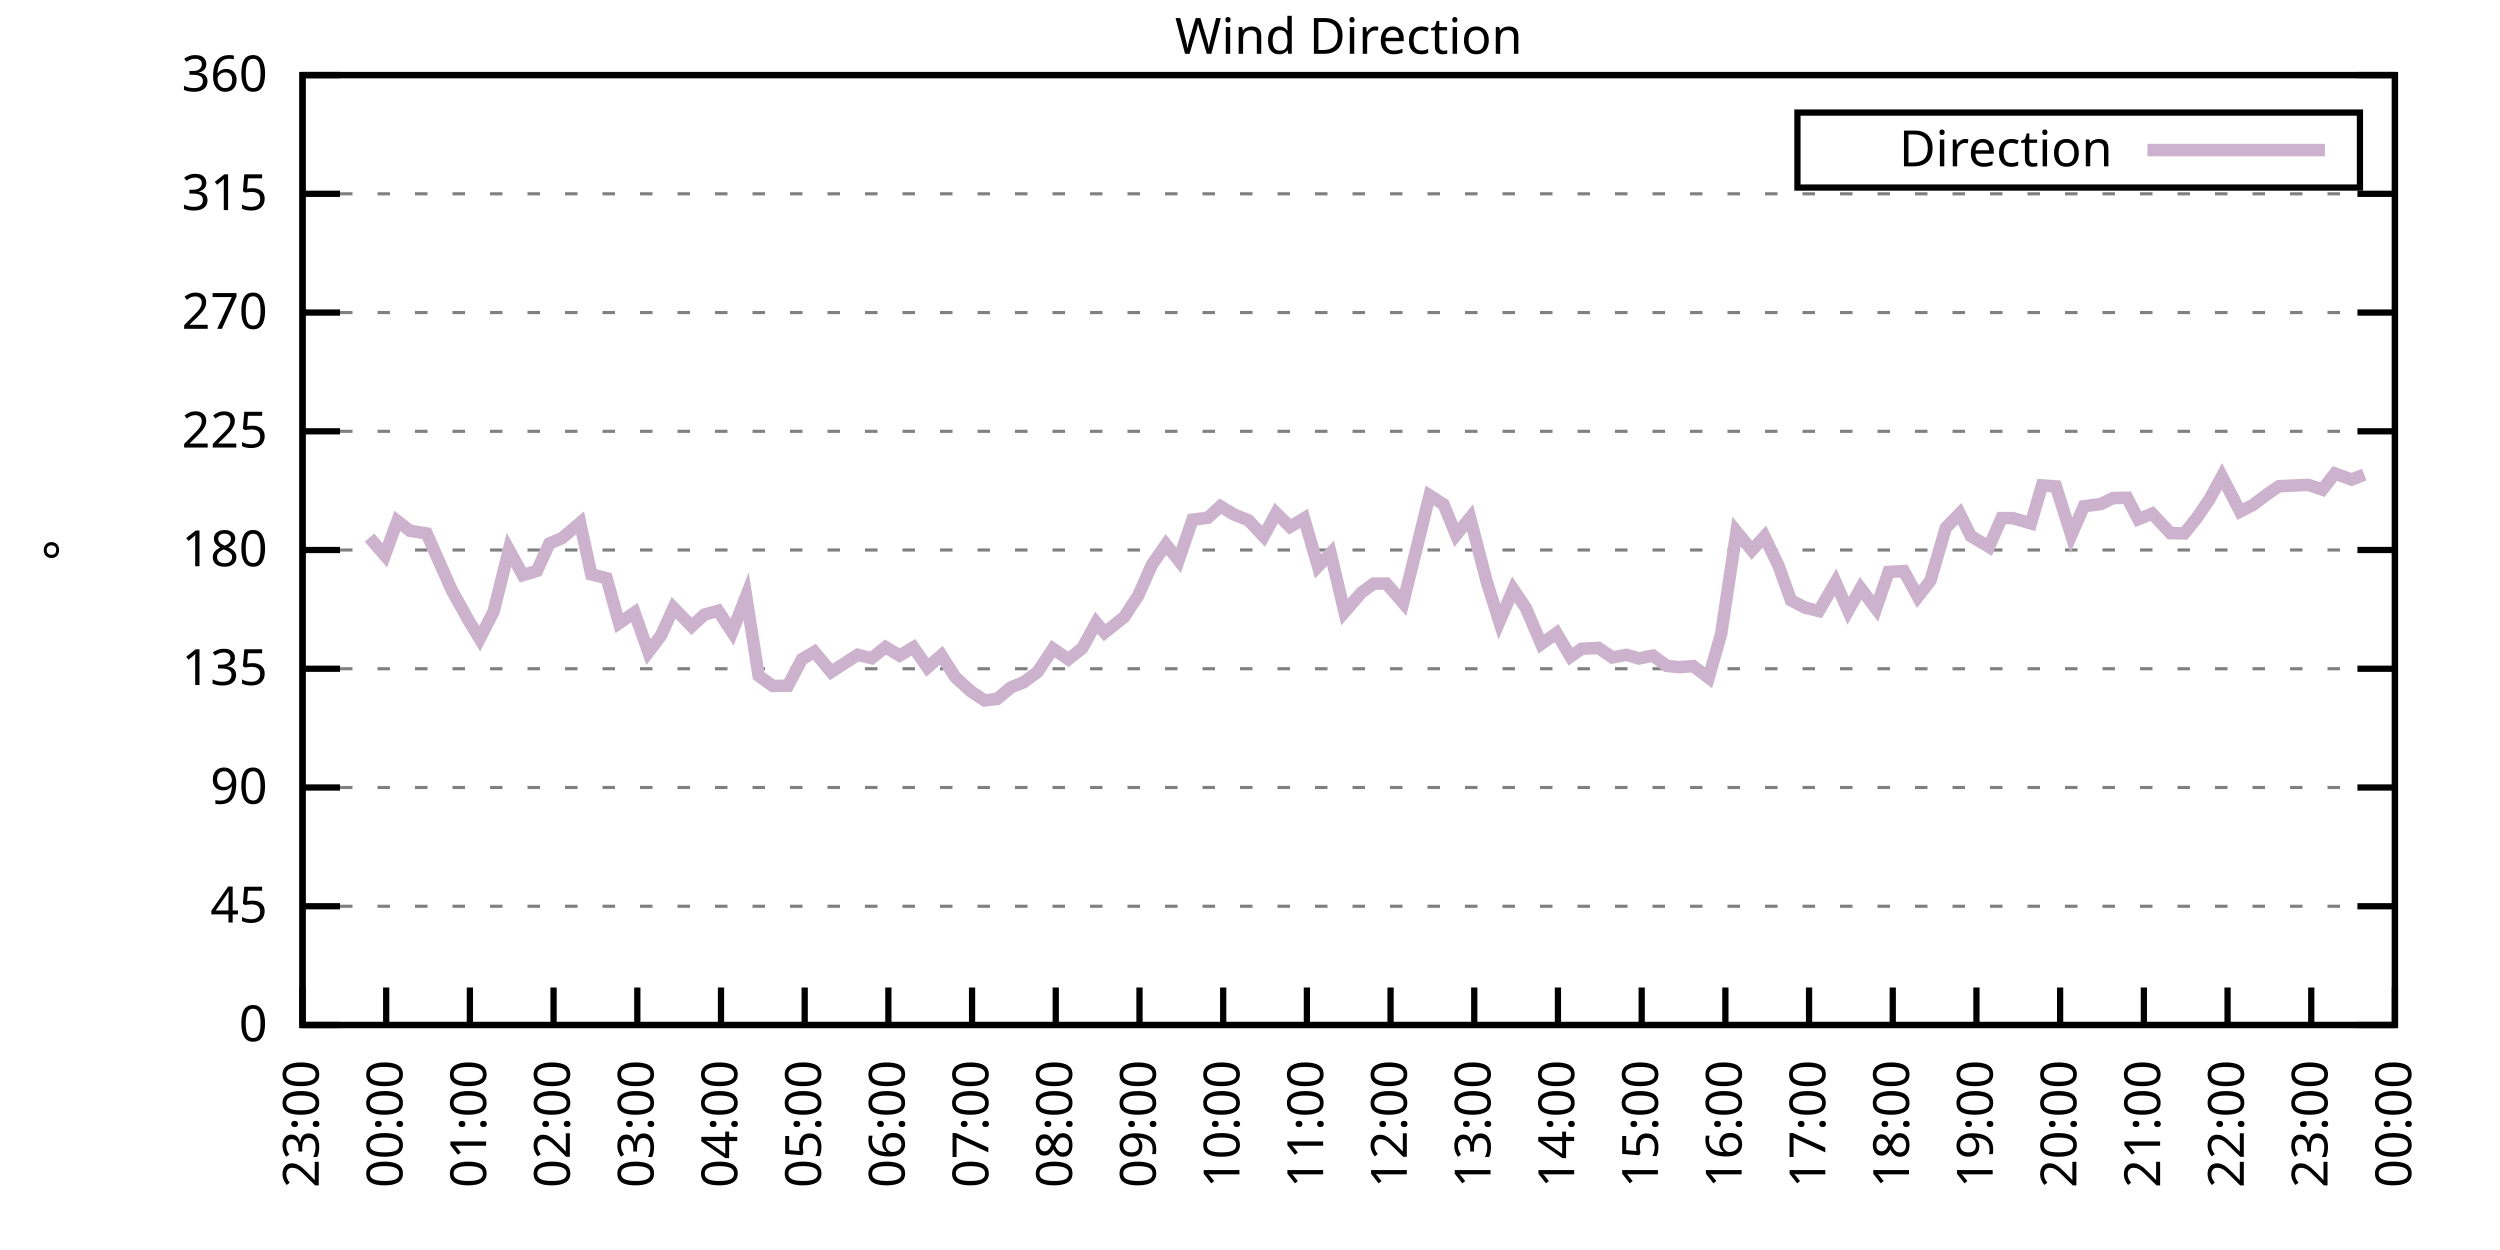
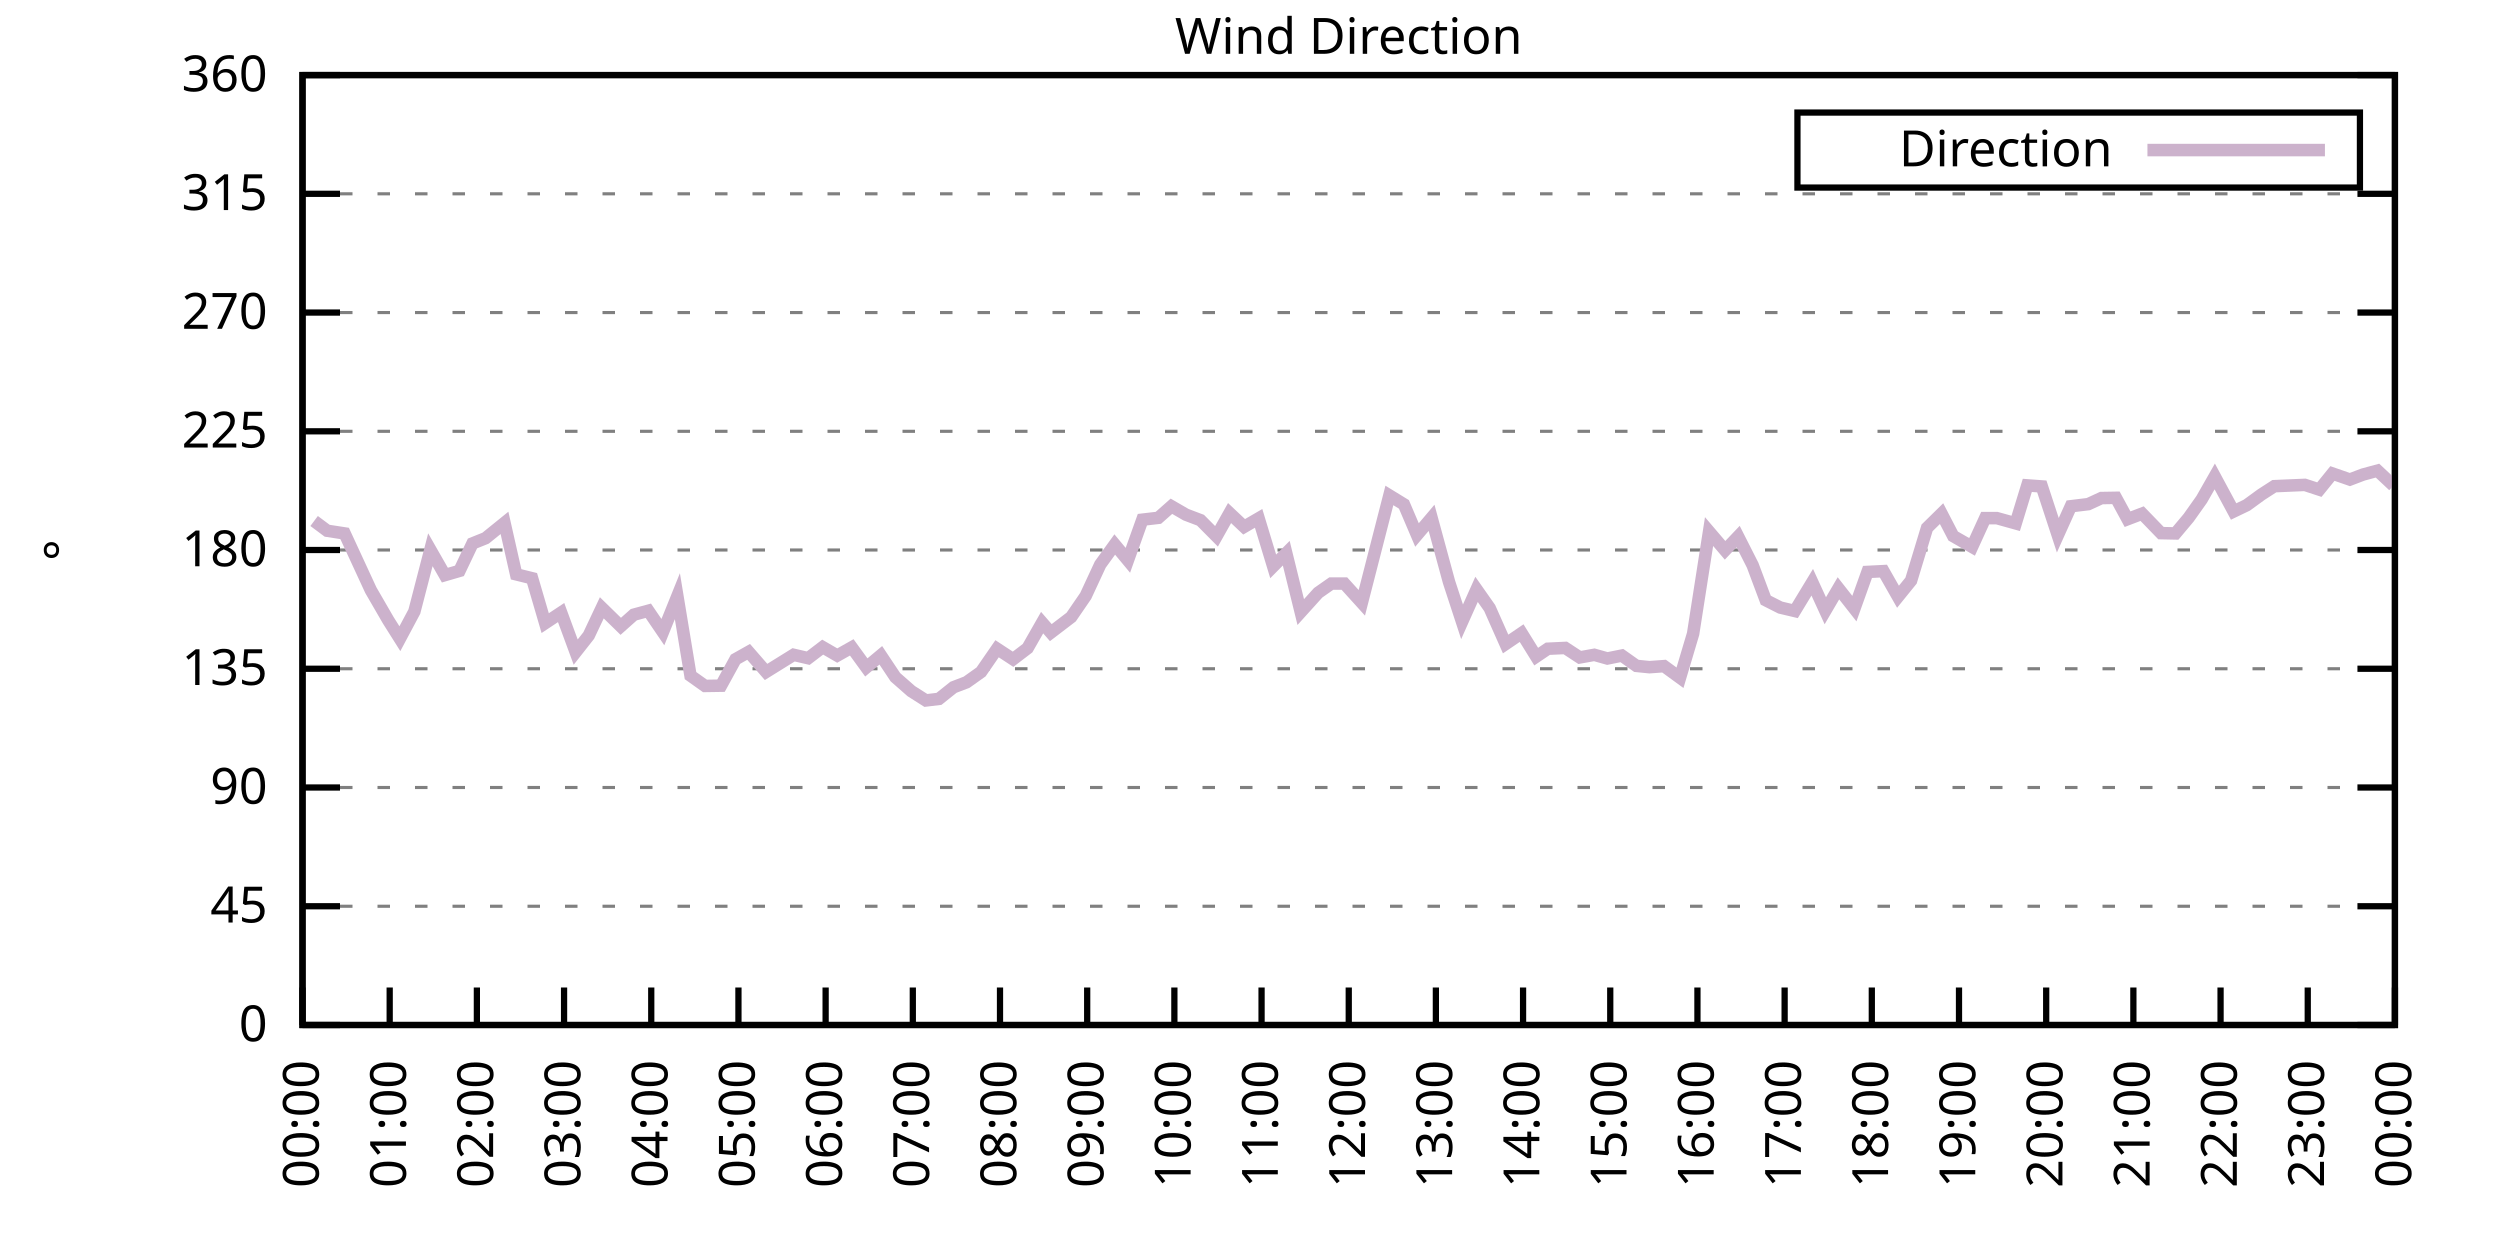
<svg xmlns="http://www.w3.org/2000/svg" xmlns:xlink="http://www.w3.org/1999/xlink" width="400" height="200" viewBox="0 0 400 200">
  <g id="gnuplot_canvas">
    <rect x="0" y="0" width="400" height="200" fill="none" />
    <defs>
      <circle id="gpDot" r="0.5" stroke-width="0.5" stroke="currentColor" />
      <path id="gpPt0" stroke-width="0.333" stroke="currentColor" d="M-1,0 h2 M0,-1 v2" />
      <path id="gpPt1" stroke-width="0.333" stroke="currentColor" d="M-1,-1 L1,1 M1,-1 L-1,1" />
      <path id="gpPt2" stroke-width="0.333" stroke="currentColor" d="M-1,0 L1,0 M0,-1 L0,1 M-1,-1 L1,1 M-1,1 L1,-1" />
      <rect id="gpPt3" stroke-width="0.333" stroke="currentColor" x="-1" y="-1" width="2" height="2" />
      <rect id="gpPt4" stroke-width="0.333" stroke="currentColor" fill="currentColor" x="-1" y="-1" width="2" height="2" />
      <circle id="gpPt5" stroke-width="0.333" stroke="currentColor" cx="0" cy="0" r="1" />
      <use xlink:href="#gpPt5" id="gpPt6" fill="currentColor" stroke="none" />
      <path id="gpPt7" stroke-width="0.333" stroke="currentColor" d="M0,-1.33 L-1.33,0.67 L1.33,0.67 z" />
      <use xlink:href="#gpPt7" id="gpPt8" fill="currentColor" stroke="none" />
      <use xlink:href="#gpPt7" id="gpPt9" stroke="currentColor" transform="rotate(180)" />
      <use xlink:href="#gpPt9" id="gpPt10" fill="currentColor" stroke="none" />
      <use xlink:href="#gpPt3" id="gpPt11" stroke="currentColor" transform="rotate(45)" />
      <use xlink:href="#gpPt11" id="gpPt12" fill="currentColor" stroke="none" />
      <path id="gpPt13" stroke-width="0.333" stroke="currentColor" d="M0,1.330 L1.265,0.411 L0.782,-1.067 L-0.782,-1.076 L-1.265,0.411 z" />
      <use xlink:href="#gpPt13" id="gpPt14" fill="currentColor" stroke="none" />
      <filter id="textbox" filterUnits="objectBoundingBox" x="0" y="0" height="1" width="1">
        <feFlood flood-color="white" flood-opacity="1" result="bgnd" />
        <feComposite in="SourceGraphic" in2="bgnd" operator="atop" />
      </filter>
      <filter id="greybox" filterUnits="objectBoundingBox" x="0" y="0" height="1" width="1">
        <feFlood flood-color="lightgrey" flood-opacity="1" result="grey" />
        <feComposite in="SourceGraphic" in2="grey" operator="atop" />
      </filter>
    </defs>
    <g fill="none" color="white" stroke="currentColor" stroke-width="1.00" stroke-linecap="butt" stroke-linejoin="miter">
</g>
    <g fill="none" color="black" stroke="currentColor" stroke-width="1.00" stroke-linecap="butt" stroke-linejoin="miter">
      <g stroke="none" shape-rendering="crispEdges">
        <polygon fill="rgb(255, 255, 255)" points="48.40,164.00 383.18,164.00 383.18,12.02 48.40,12.02 " />
      </g>
    </g>
    <g fill="none" color="black" stroke="currentColor" stroke-width="1.00" stroke-linecap="butt" stroke-linejoin="miter">
</g>
    <g fill="none" color="black" stroke="black" stroke-width="0.50" stroke-linecap="butt" stroke-linejoin="miter">
</g>
    <g fill="none" color="gray" stroke="currentColor" stroke-width="0.50" stroke-linecap="butt" stroke-linejoin="miter">
      <path stroke="gray" stroke-dasharray="2,4" class="gridline" d="M48.40,164.00 L383.19,164.00  " />
    </g>
    <g fill="none" color="gray" stroke="gray" stroke-width="1.00" stroke-linecap="butt" stroke-linejoin="miter">
</g>
    <g fill="none" color="black" stroke="currentColor" stroke-width="1.00" stroke-linecap="butt" stroke-linejoin="miter">
      <path stroke="black" d="M48.40,164.00 L54.40,164.00 M383.19,164.00 L377.19,164.00  " />
      <g transform="translate(42.80,166.60)" stroke="none" fill="black" font-family="Sans" font-size="8.00" text-anchor="end">
        <text>
          <tspan font-family="Sans"> 0</tspan>
        </text>
      </g>
    </g>
    <g fill="none" color="black" stroke="currentColor" stroke-width="1.00" stroke-linecap="butt" stroke-linejoin="miter">
</g>
    <g fill="none" color="black" stroke="black" stroke-width="0.50" stroke-linecap="butt" stroke-linejoin="miter">
</g>
    <g fill="none" color="gray" stroke="currentColor" stroke-width="0.50" stroke-linecap="butt" stroke-linejoin="miter">
      <path stroke="gray" stroke-dasharray="2,4" class="gridline" d="M48.40,145.00 L383.19,145.00  " />
    </g>
    <g fill="none" color="gray" stroke="gray" stroke-width="1.00" stroke-linecap="butt" stroke-linejoin="miter">
</g>
    <g fill="none" color="black" stroke="currentColor" stroke-width="1.00" stroke-linecap="butt" stroke-linejoin="miter">
      <path stroke="black" d="M48.40,145.00 L54.40,145.00 M383.19,145.00 L377.19,145.00  " />
      <g transform="translate(42.80,147.60)" stroke="none" fill="black" font-family="Sans" font-size="8.00" text-anchor="end">
        <text>
          <tspan font-family="Sans"> 45</tspan>
        </text>
      </g>
    </g>
    <g fill="none" color="black" stroke="currentColor" stroke-width="1.00" stroke-linecap="butt" stroke-linejoin="miter">
</g>
    <g fill="none" color="black" stroke="black" stroke-width="0.50" stroke-linecap="butt" stroke-linejoin="miter">
</g>
    <g fill="none" color="gray" stroke="currentColor" stroke-width="0.50" stroke-linecap="butt" stroke-linejoin="miter">
      <path stroke="gray" stroke-dasharray="2,4" class="gridline" d="M48.40,126.00 L383.19,126.00  " />
    </g>
    <g fill="none" color="gray" stroke="gray" stroke-width="1.00" stroke-linecap="butt" stroke-linejoin="miter">
</g>
    <g fill="none" color="black" stroke="currentColor" stroke-width="1.00" stroke-linecap="butt" stroke-linejoin="miter">
      <path stroke="black" d="M48.40,126.00 L54.40,126.00 M383.19,126.00 L377.19,126.00  " />
      <g transform="translate(42.80,128.60)" stroke="none" fill="black" font-family="Sans" font-size="8.00" text-anchor="end">
        <text>
          <tspan font-family="Sans"> 90</tspan>
        </text>
      </g>
    </g>
    <g fill="none" color="black" stroke="currentColor" stroke-width="1.00" stroke-linecap="butt" stroke-linejoin="miter">
</g>
    <g fill="none" color="black" stroke="black" stroke-width="0.50" stroke-linecap="butt" stroke-linejoin="miter">
</g>
    <g fill="none" color="gray" stroke="currentColor" stroke-width="0.50" stroke-linecap="butt" stroke-linejoin="miter">
      <path stroke="gray" stroke-dasharray="2,4" class="gridline" d="M48.40,107.00 L383.19,107.00  " />
    </g>
    <g fill="none" color="gray" stroke="gray" stroke-width="1.00" stroke-linecap="butt" stroke-linejoin="miter">
</g>
    <g fill="none" color="black" stroke="currentColor" stroke-width="1.00" stroke-linecap="butt" stroke-linejoin="miter">
      <path stroke="black" d="M48.40,107.00 L54.40,107.00 M383.19,107.00 L377.19,107.00  " />
      <g transform="translate(42.80,109.60)" stroke="none" fill="black" font-family="Sans" font-size="8.00" text-anchor="end">
        <text>
          <tspan font-family="Sans"> 135</tspan>
        </text>
      </g>
    </g>
    <g fill="none" color="black" stroke="currentColor" stroke-width="1.00" stroke-linecap="butt" stroke-linejoin="miter">
</g>
    <g fill="none" color="black" stroke="black" stroke-width="0.50" stroke-linecap="butt" stroke-linejoin="miter">
</g>
    <g fill="none" color="gray" stroke="currentColor" stroke-width="0.50" stroke-linecap="butt" stroke-linejoin="miter">
      <path stroke="gray" stroke-dasharray="2,4" class="gridline" d="M48.40,88.00 L383.19,88.00  " />
    </g>
    <g fill="none" color="gray" stroke="gray" stroke-width="1.00" stroke-linecap="butt" stroke-linejoin="miter">
</g>
    <g fill="none" color="black" stroke="currentColor" stroke-width="1.00" stroke-linecap="butt" stroke-linejoin="miter">
      <path stroke="black" d="M48.40,88.00 L54.40,88.00 M383.19,88.00 L377.19,88.00  " />
      <g transform="translate(42.80,90.60)" stroke="none" fill="black" font-family="Sans" font-size="8.00" text-anchor="end">
        <text>
          <tspan font-family="Sans"> 180</tspan>
        </text>
      </g>
    </g>
    <g fill="none" color="black" stroke="currentColor" stroke-width="1.00" stroke-linecap="butt" stroke-linejoin="miter">
</g>
    <g fill="none" color="black" stroke="black" stroke-width="0.50" stroke-linecap="butt" stroke-linejoin="miter">
</g>
    <g fill="none" color="gray" stroke="currentColor" stroke-width="0.50" stroke-linecap="butt" stroke-linejoin="miter">
      <path stroke="gray" stroke-dasharray="2,4" class="gridline" d="M48.40,69.01 L383.19,69.01  " />
    </g>
    <g fill="none" color="gray" stroke="gray" stroke-width="1.00" stroke-linecap="butt" stroke-linejoin="miter">
</g>
    <g fill="none" color="black" stroke="currentColor" stroke-width="1.00" stroke-linecap="butt" stroke-linejoin="miter">
      <path stroke="black" d="M48.40,69.01 L54.40,69.01 M383.19,69.01 L377.19,69.01  " />
      <g transform="translate(42.80,71.61)" stroke="none" fill="black" font-family="Sans" font-size="8.00" text-anchor="end">
        <text>
          <tspan font-family="Sans"> 225</tspan>
        </text>
      </g>
    </g>
    <g fill="none" color="black" stroke="currentColor" stroke-width="1.00" stroke-linecap="butt" stroke-linejoin="miter">
</g>
    <g fill="none" color="black" stroke="black" stroke-width="0.50" stroke-linecap="butt" stroke-linejoin="miter">
</g>
    <g fill="none" color="gray" stroke="currentColor" stroke-width="0.50" stroke-linecap="butt" stroke-linejoin="miter">
      <path stroke="gray" stroke-dasharray="2,4" class="gridline" d="M48.40,50.01 L383.19,50.01  " />
    </g>
    <g fill="none" color="gray" stroke="gray" stroke-width="1.00" stroke-linecap="butt" stroke-linejoin="miter">
</g>
    <g fill="none" color="black" stroke="currentColor" stroke-width="1.00" stroke-linecap="butt" stroke-linejoin="miter">
      <path stroke="black" d="M48.40,50.01 L54.40,50.01 M383.19,50.01 L377.19,50.01  " />
      <g transform="translate(42.80,52.61)" stroke="none" fill="black" font-family="Sans" font-size="8.00" text-anchor="end">
        <text>
          <tspan font-family="Sans"> 270</tspan>
        </text>
      </g>
    </g>
    <g fill="none" color="black" stroke="currentColor" stroke-width="1.00" stroke-linecap="butt" stroke-linejoin="miter">
</g>
    <g fill="none" color="black" stroke="black" stroke-width="0.50" stroke-linecap="butt" stroke-linejoin="miter">
</g>
    <g fill="none" color="gray" stroke="currentColor" stroke-width="0.50" stroke-linecap="butt" stroke-linejoin="miter">
      <path stroke="gray" stroke-dasharray="2,4" class="gridline" d="M48.40,31.01 L383.19,31.01  " />
    </g>
    <g fill="none" color="gray" stroke="gray" stroke-width="1.00" stroke-linecap="butt" stroke-linejoin="miter">
</g>
    <g fill="none" color="black" stroke="currentColor" stroke-width="1.00" stroke-linecap="butt" stroke-linejoin="miter">
      <path stroke="black" d="M48.40,31.01 L54.40,31.01 M383.19,31.01 L377.19,31.01  " />
      <g transform="translate(42.80,33.61)" stroke="none" fill="black" font-family="Sans" font-size="8.00" text-anchor="end">
        <text>
          <tspan font-family="Sans"> 315</tspan>
        </text>
      </g>
    </g>
    <g fill="none" color="black" stroke="currentColor" stroke-width="1.00" stroke-linecap="butt" stroke-linejoin="miter">
</g>
    <g fill="none" color="black" stroke="black" stroke-width="0.50" stroke-linecap="butt" stroke-linejoin="miter">
</g>
    <g fill="none" color="gray" stroke="currentColor" stroke-width="0.50" stroke-linecap="butt" stroke-linejoin="miter">
      <path stroke="gray" stroke-dasharray="2,4" class="gridline" d="M48.40,12.01 L383.19,12.01  " />
    </g>
    <g fill="none" color="gray" stroke="gray" stroke-width="1.00" stroke-linecap="butt" stroke-linejoin="miter">
</g>
    <g fill="none" color="black" stroke="currentColor" stroke-width="1.00" stroke-linecap="butt" stroke-linejoin="miter">
      <path stroke="black" d="M48.40,12.01 L54.40,12.01 M383.19,12.01 L377.19,12.01  " />
      <g transform="translate(42.80,14.61)" stroke="none" fill="black" font-family="Sans" font-size="8.00" text-anchor="end">
        <text>
          <tspan font-family="Sans"> 360</tspan>
        </text>
      </g>
    </g>
    <g fill="none" color="black" stroke="currentColor" stroke-width="1.00" stroke-linecap="butt" stroke-linejoin="miter">
      <path stroke="black" d="M48.40,164.00 L48.40,158.00  " />
      <g transform="translate(51.00,169.60) rotate(270.00)" stroke="none" fill="black" font-family="Sans" font-size="8.00" text-anchor="end">
        <text>
-           <tspan font-family="Sans">23:00</tspan>
-         </text>
-       </g>
-     </g>
-     <g fill="none" color="black" stroke="currentColor" stroke-width="1.00" stroke-linecap="butt" stroke-linejoin="miter">
-       <path stroke="black" d="M61.79,164.00 L61.79,158.00  " />
-       <g transform="translate(64.39,169.60) rotate(270.00)" stroke="none" fill="black" font-family="Sans" font-size="8.00" text-anchor="end">
-         <text>
          <tspan font-family="Sans">00:00</tspan>
        </text>
      </g>
    </g>
    <g fill="none" color="black" stroke="currentColor" stroke-width="1.00" stroke-linecap="butt" stroke-linejoin="miter">
-       <path stroke="black" d="M75.18,164.00 L75.18,158.00  " />
-       <g transform="translate(77.78,169.60) rotate(270.00)" stroke="none" fill="black" font-family="Sans" font-size="8.00" text-anchor="end">
+       <path stroke="black" d="M62.35,164.00 L62.35,158.00  " />
+       <g transform="translate(64.95,169.60) rotate(270.00)" stroke="none" fill="black" font-family="Sans" font-size="8.00" text-anchor="end">
        <text>
          <tspan font-family="Sans">01:00</tspan>
        </text>
      </g>
    </g>
    <g fill="none" color="black" stroke="currentColor" stroke-width="1.00" stroke-linecap="butt" stroke-linejoin="miter">
-       <path stroke="black" d="M88.57,164.00 L88.57,158.00  " />
-       <g transform="translate(91.17,169.60) rotate(270.00)" stroke="none" fill="black" font-family="Sans" font-size="8.00" text-anchor="end">
+       <path stroke="black" d="M76.30,164.00 L76.30,158.00  " />
+       <g transform="translate(78.90,169.60) rotate(270.00)" stroke="none" fill="black" font-family="Sans" font-size="8.00" text-anchor="end">
        <text>
          <tspan font-family="Sans">02:00</tspan>
        </text>
      </g>
    </g>
    <g fill="none" color="black" stroke="currentColor" stroke-width="1.00" stroke-linecap="butt" stroke-linejoin="miter">
-       <path stroke="black" d="M101.97,164.00 L101.97,158.00  " />
-       <g transform="translate(104.57,169.60) rotate(270.00)" stroke="none" fill="black" font-family="Sans" font-size="8.00" text-anchor="end">
+       <path stroke="black" d="M90.25,164.00 L90.25,158.00  " />
+       <g transform="translate(92.85,169.60) rotate(270.00)" stroke="none" fill="black" font-family="Sans" font-size="8.00" text-anchor="end">
        <text>
          <tspan font-family="Sans">03:00</tspan>
        </text>
      </g>
    </g>
    <g fill="none" color="black" stroke="currentColor" stroke-width="1.00" stroke-linecap="butt" stroke-linejoin="miter">
-       <path stroke="black" d="M115.36,164.00 L115.36,158.00  " />
-       <g transform="translate(117.96,169.60) rotate(270.00)" stroke="none" fill="black" font-family="Sans" font-size="8.00" text-anchor="end">
+       <path stroke="black" d="M104.20,164.00 L104.20,158.00  " />
+       <g transform="translate(106.80,169.60) rotate(270.00)" stroke="none" fill="black" font-family="Sans" font-size="8.00" text-anchor="end">
        <text>
          <tspan font-family="Sans">04:00</tspan>
        </text>
      </g>
    </g>
    <g fill="none" color="black" stroke="currentColor" stroke-width="1.00" stroke-linecap="butt" stroke-linejoin="miter">
-       <path stroke="black" d="M128.75,164.00 L128.75,158.00  " />
-       <g transform="translate(131.35,169.60) rotate(270.00)" stroke="none" fill="black" font-family="Sans" font-size="8.00" text-anchor="end">
+       <path stroke="black" d="M118.15,164.00 L118.15,158.00  " />
+       <g transform="translate(120.75,169.60) rotate(270.00)" stroke="none" fill="black" font-family="Sans" font-size="8.00" text-anchor="end">
        <text>
          <tspan font-family="Sans">05:00</tspan>
        </text>
      </g>
    </g>
    <g fill="none" color="black" stroke="currentColor" stroke-width="1.00" stroke-linecap="butt" stroke-linejoin="miter">
-       <path stroke="black" d="M142.14,164.00 L142.14,158.00  " />
-       <g transform="translate(144.74,169.60) rotate(270.00)" stroke="none" fill="black" font-family="Sans" font-size="8.00" text-anchor="end">
+       <path stroke="black" d="M132.10,164.00 L132.10,158.00  " />
+       <g transform="translate(134.70,169.60) rotate(270.00)" stroke="none" fill="black" font-family="Sans" font-size="8.00" text-anchor="end">
        <text>
          <tspan font-family="Sans">06:00</tspan>
        </text>
      </g>
    </g>
    <g fill="none" color="black" stroke="currentColor" stroke-width="1.00" stroke-linecap="butt" stroke-linejoin="miter">
-       <path stroke="black" d="M155.53,164.00 L155.53,158.00  " />
-       <g transform="translate(158.13,169.60) rotate(270.00)" stroke="none" fill="black" font-family="Sans" font-size="8.00" text-anchor="end">
+       <path stroke="black" d="M146.05,164.00 L146.05,158.00  " />
+       <g transform="translate(148.65,169.60) rotate(270.00)" stroke="none" fill="black" font-family="Sans" font-size="8.00" text-anchor="end">
        <text>
          <tspan font-family="Sans">07:00</tspan>
        </text>
      </g>
    </g>
    <g fill="none" color="black" stroke="currentColor" stroke-width="1.00" stroke-linecap="butt" stroke-linejoin="miter">
-       <path stroke="black" d="M168.92,164.00 L168.92,158.00  " />
-       <g transform="translate(171.52,169.60) rotate(270.00)" stroke="none" fill="black" font-family="Sans" font-size="8.00" text-anchor="end">
+       <path stroke="black" d="M160.00,164.00 L160.00,158.00  " />
+       <g transform="translate(162.60,169.60) rotate(270.00)" stroke="none" fill="black" font-family="Sans" font-size="8.00" text-anchor="end">
        <text>
          <tspan font-family="Sans">08:00</tspan>
        </text>
      </g>
    </g>
    <g fill="none" color="black" stroke="currentColor" stroke-width="1.00" stroke-linecap="butt" stroke-linejoin="miter">
-       <path stroke="black" d="M182.32,164.00 L182.32,158.00  " />
-       <g transform="translate(184.92,169.60) rotate(270.00)" stroke="none" fill="black" font-family="Sans" font-size="8.00" text-anchor="end">
+       <path stroke="black" d="M173.95,164.00 L173.95,158.00  " />
+       <g transform="translate(176.55,169.60) rotate(270.00)" stroke="none" fill="black" font-family="Sans" font-size="8.00" text-anchor="end">
        <text>
          <tspan font-family="Sans">09:00</tspan>
        </text>
      </g>
    </g>
    <g fill="none" color="black" stroke="currentColor" stroke-width="1.00" stroke-linecap="butt" stroke-linejoin="miter">
-       <path stroke="black" d="M195.71,164.00 L195.71,158.00  " />
-       <g transform="translate(198.31,169.60) rotate(270.00)" stroke="none" fill="black" font-family="Sans" font-size="8.00" text-anchor="end">
+       <path stroke="black" d="M187.90,164.00 L187.90,158.00  " />
+       <g transform="translate(190.50,169.60) rotate(270.00)" stroke="none" fill="black" font-family="Sans" font-size="8.00" text-anchor="end">
        <text>
          <tspan font-family="Sans">10:00</tspan>
        </text>
      </g>
    </g>
    <g fill="none" color="black" stroke="currentColor" stroke-width="1.00" stroke-linecap="butt" stroke-linejoin="miter">
-       <path stroke="black" d="M209.10,164.00 L209.10,158.00  " />
-       <g transform="translate(211.70,169.60) rotate(270.00)" stroke="none" fill="black" font-family="Sans" font-size="8.00" text-anchor="end">
+       <path stroke="black" d="M201.85,164.00 L201.85,158.00  " />
+       <g transform="translate(204.45,169.60) rotate(270.00)" stroke="none" fill="black" font-family="Sans" font-size="8.00" text-anchor="end">
        <text>
          <tspan font-family="Sans">11:00</tspan>
        </text>
      </g>
    </g>
    <g fill="none" color="black" stroke="currentColor" stroke-width="1.00" stroke-linecap="butt" stroke-linejoin="miter">
-       <path stroke="black" d="M222.49,164.00 L222.49,158.00  " />
-       <g transform="translate(225.09,169.60) rotate(270.00)" stroke="none" fill="black" font-family="Sans" font-size="8.00" text-anchor="end">
+       <path stroke="black" d="M215.80,164.00 L215.80,158.00  " />
+       <g transform="translate(218.40,169.60) rotate(270.00)" stroke="none" fill="black" font-family="Sans" font-size="8.00" text-anchor="end">
        <text>
          <tspan font-family="Sans">12:00</tspan>
        </text>
      </g>
    </g>
    <g fill="none" color="black" stroke="currentColor" stroke-width="1.00" stroke-linecap="butt" stroke-linejoin="miter">
-       <path stroke="black" d="M235.88,164.00 L235.88,158.00  " />
-       <g transform="translate(238.48,169.60) rotate(270.00)" stroke="none" fill="black" font-family="Sans" font-size="8.00" text-anchor="end">
+       <path stroke="black" d="M229.74,164.00 L229.74,158.00  " />
+       <g transform="translate(232.34,169.60) rotate(270.00)" stroke="none" fill="black" font-family="Sans" font-size="8.00" text-anchor="end">
        <text>
          <tspan font-family="Sans">13:00</tspan>
        </text>
      </g>
    </g>
    <g fill="none" color="black" stroke="currentColor" stroke-width="1.00" stroke-linecap="butt" stroke-linejoin="miter">
-       <path stroke="black" d="M249.27,164.00 L249.27,158.00  " />
-       <g transform="translate(251.87,169.60) rotate(270.00)" stroke="none" fill="black" font-family="Sans" font-size="8.00" text-anchor="end">
+       <path stroke="black" d="M243.69,164.00 L243.69,158.00  " />
+       <g transform="translate(246.29,169.60) rotate(270.00)" stroke="none" fill="black" font-family="Sans" font-size="8.00" text-anchor="end">
        <text>
          <tspan font-family="Sans">14:00</tspan>
        </text>
      </g>
    </g>
    <g fill="none" color="black" stroke="currentColor" stroke-width="1.00" stroke-linecap="butt" stroke-linejoin="miter">
-       <path stroke="black" d="M262.67,164.00 L262.67,158.00  " />
-       <g transform="translate(265.27,169.60) rotate(270.00)" stroke="none" fill="black" font-family="Sans" font-size="8.00" text-anchor="end">
+       <path stroke="black" d="M257.64,164.00 L257.64,158.00  " />
+       <g transform="translate(260.24,169.60) rotate(270.00)" stroke="none" fill="black" font-family="Sans" font-size="8.00" text-anchor="end">
        <text>
          <tspan font-family="Sans">15:00</tspan>
        </text>
      </g>
    </g>
    <g fill="none" color="black" stroke="currentColor" stroke-width="1.00" stroke-linecap="butt" stroke-linejoin="miter">
-       <path stroke="black" d="M276.06,164.00 L276.06,158.00  " />
-       <g transform="translate(278.66,169.60) rotate(270.00)" stroke="none" fill="black" font-family="Sans" font-size="8.00" text-anchor="end">
+       <path stroke="black" d="M271.59,164.00 L271.59,158.00  " />
+       <g transform="translate(274.19,169.60) rotate(270.00)" stroke="none" fill="black" font-family="Sans" font-size="8.00" text-anchor="end">
        <text>
          <tspan font-family="Sans">16:00</tspan>
        </text>
      </g>
    </g>
    <g fill="none" color="black" stroke="currentColor" stroke-width="1.00" stroke-linecap="butt" stroke-linejoin="miter">
-       <path stroke="black" d="M289.45,164.00 L289.45,158.00  " />
-       <g transform="translate(292.05,169.60) rotate(270.00)" stroke="none" fill="black" font-family="Sans" font-size="8.00" text-anchor="end">
+       <path stroke="black" d="M285.54,164.00 L285.54,158.00  " />
+       <g transform="translate(288.14,169.60) rotate(270.00)" stroke="none" fill="black" font-family="Sans" font-size="8.00" text-anchor="end">
        <text>
          <tspan font-family="Sans">17:00</tspan>
        </text>
      </g>
    </g>
    <g fill="none" color="black" stroke="currentColor" stroke-width="1.00" stroke-linecap="butt" stroke-linejoin="miter">
-       <path stroke="black" d="M302.84,164.00 L302.84,158.00  " />
-       <g transform="translate(305.44,169.60) rotate(270.00)" stroke="none" fill="black" font-family="Sans" font-size="8.00" text-anchor="end">
+       <path stroke="black" d="M299.49,164.00 L299.49,158.00  " />
+       <g transform="translate(302.09,169.60) rotate(270.00)" stroke="none" fill="black" font-family="Sans" font-size="8.00" text-anchor="end">
        <text>
          <tspan font-family="Sans">18:00</tspan>
        </text>
      </g>
    </g>
    <g fill="none" color="black" stroke="currentColor" stroke-width="1.00" stroke-linecap="butt" stroke-linejoin="miter">
-       <path stroke="black" d="M316.23,164.00 L316.23,158.00  " />
-       <g transform="translate(318.83,169.60) rotate(270.00)" stroke="none" fill="black" font-family="Sans" font-size="8.00" text-anchor="end">
+       <path stroke="black" d="M313.44,164.00 L313.44,158.00  " />
+       <g transform="translate(316.04,169.60) rotate(270.00)" stroke="none" fill="black" font-family="Sans" font-size="8.00" text-anchor="end">
        <text>
          <tspan font-family="Sans">19:00</tspan>
        </text>
      </g>
    </g>
    <g fill="none" color="black" stroke="currentColor" stroke-width="1.00" stroke-linecap="butt" stroke-linejoin="miter">
-       <path stroke="black" d="M329.62,164.00 L329.62,158.00  " />
-       <g transform="translate(332.22,169.60) rotate(270.00)" stroke="none" fill="black" font-family="Sans" font-size="8.00" text-anchor="end">
+       <path stroke="black" d="M327.39,164.00 L327.39,158.00  " />
+       <g transform="translate(329.99,169.60) rotate(270.00)" stroke="none" fill="black" font-family="Sans" font-size="8.00" text-anchor="end">
        <text>
          <tspan font-family="Sans">20:00</tspan>
        </text>
      </g>
    </g>
    <g fill="none" color="black" stroke="currentColor" stroke-width="1.00" stroke-linecap="butt" stroke-linejoin="miter">
-       <path stroke="black" d="M343.02,164.00 L343.02,158.00  " />
-       <g transform="translate(345.62,169.60) rotate(270.00)" stroke="none" fill="black" font-family="Sans" font-size="8.00" text-anchor="end">
+       <path stroke="black" d="M341.34,164.00 L341.34,158.00  " />
+       <g transform="translate(343.94,169.60) rotate(270.00)" stroke="none" fill="black" font-family="Sans" font-size="8.00" text-anchor="end">
        <text>
          <tspan font-family="Sans">21:00</tspan>
        </text>
      </g>
    </g>
    <g fill="none" color="black" stroke="currentColor" stroke-width="1.00" stroke-linecap="butt" stroke-linejoin="miter">
-       <path stroke="black" d="M356.41,164.00 L356.41,158.00  " />
-       <g transform="translate(359.01,169.60) rotate(270.00)" stroke="none" fill="black" font-family="Sans" font-size="8.00" text-anchor="end">
+       <path stroke="black" d="M355.29,164.00 L355.29,158.00  " />
+       <g transform="translate(357.89,169.60) rotate(270.00)" stroke="none" fill="black" font-family="Sans" font-size="8.00" text-anchor="end">
        <text>
          <tspan font-family="Sans">22:00</tspan>
        </text>
      </g>
    </g>
    <g fill="none" color="black" stroke="currentColor" stroke-width="1.00" stroke-linecap="butt" stroke-linejoin="miter">
-       <path stroke="black" d="M369.80,164.00 L369.80,158.00  " />
-       <g transform="translate(372.40,169.60) rotate(270.00)" stroke="none" fill="black" font-family="Sans" font-size="8.00" text-anchor="end">
+       <path stroke="black" d="M369.24,164.00 L369.24,158.00  " />
+       <g transform="translate(371.84,169.60) rotate(270.00)" stroke="none" fill="black" font-family="Sans" font-size="8.00" text-anchor="end">
        <text>
          <tspan font-family="Sans">23:00</tspan>
        </text>
      </g>
    </g>
    <g fill="none" color="black" stroke="currentColor" stroke-width="1.00" stroke-linecap="butt" stroke-linejoin="miter">
      <path stroke="black" d="M383.19,164.00 L383.19,158.00  " />
      <g transform="translate(385.79,169.60) rotate(270.00)" stroke="none" fill="black" font-family="Sans" font-size="8.00" text-anchor="end">
        <text>
          <tspan font-family="Sans">00:00</tspan>
        </text>
      </g>
    </g>
    <g fill="none" color="black" stroke="currentColor" stroke-width="1.00" stroke-linecap="butt" stroke-linejoin="miter">
</g>
    <g fill="none" color="black" stroke="currentColor" stroke-width="1.00" stroke-linecap="butt" stroke-linejoin="miter">
      <path stroke="black" d="M48.40,12.01 L48.40,164.00 L383.19,164.00 L383.19,12.01 L48.40,12.01 Z  " />
    </g>
    <g fill="none" color="black" stroke="currentColor" stroke-width="1.00" stroke-linecap="butt" stroke-linejoin="miter">
</g>
    <g fill="none" color="black" stroke="currentColor" stroke-width="1.00" stroke-linecap="butt" stroke-linejoin="miter">
      <path stroke="black" d="M287.59,30.01 L287.59,18.01 L377.59,18.01 L377.59,30.01 L287.59,30.01 Z  " />
    </g>
    <g id="Wind_direction_plot_1">
      <g fill="none" color="white" stroke="black" stroke-width="2.00" stroke-linecap="butt" stroke-linejoin="miter">
</g>
      <g fill="none" color="black" stroke="currentColor" stroke-width="2.00" stroke-linecap="butt" stroke-linejoin="miter">
        <g transform="translate(337.99,26.61)" stroke="none" fill="black" font-family="Sans" font-size="8.00" text-anchor="end">
          <text>
            <tspan font-family="Sans">Direction</tspan>
          </text>
        </g>
      </g>
      <g fill="none" color="black" stroke="currentColor" stroke-width="2.00" stroke-linecap="butt" stroke-linejoin="miter">
-         <path stroke="rgb(204, 178, 204)" d="M343.59,24.01 L371.99,24.01 M59.11,86.02 L61.57,88.85 L63.58,83.36 L65.59,84.92 L68.26,85.35 L72.28,94.42   L74.96,99.24 L76.75,102.19 L78.98,97.84 L81.43,87.96 L83.66,92.02 L85.90,91.34 L87.91,86.95 L89.91,86.11   L92.82,83.66 L94.60,91.89 L97.06,92.52 L99.06,99.70 L101.52,98.01 L103.75,104.34 L105.76,101.68 L107.77,97.25   L110.67,100.21 L112.68,98.35 L114.91,97.72 L117.14,101.14 L119.38,95.39 L121.38,108.10 L123.62,109.75 L126.07,109.71   L128.30,105.48 L130.31,104.30 L132.99,107.51 L137.23,104.77 L139.46,105.31 L141.69,103.54 L143.93,104.89 L146.16,103.58   L148.39,106.79 L150.62,104.85 L152.85,108.35 L155.31,110.59 L157.54,112.07 L159.55,111.82 L161.78,109.96 L163.79,109.16   L166.02,107.51 L168.48,103.80 L170.93,105.48 L173.17,103.71 L175.40,99.62 L176.74,101.22 L179.86,98.73 L182.09,95.35   L184.32,90.33 L186.56,87.12 L188.57,89.65 L190.80,83.15 L193.25,82.85 L195.26,81.00 L197.49,82.35 L199.73,83.23   L202.18,85.81 L204.19,82.09 L206.42,84.29 L208.65,82.94 L210.88,90.62 L212.89,88.51 L215.13,97.93 L217.80,94.84   L219.81,93.37 L221.82,93.37 L224.50,96.45 L228.74,79.27 L230.97,80.70 L232.98,85.60 L235.21,82.85 L237.89,93.11   L239.90,99.49 L242.13,94.30 L244.14,97.29 L246.60,103.04 L249.05,101.30 L251.28,105.06 L253.07,103.80 L255.75,103.67   L257.98,105.19 L260.21,104.77 L262.22,105.36 L264.45,104.89 L266.68,106.54 L268.69,106.75 L270.92,106.58 L273.38,108.44   L275.39,101.39 L277.84,85.05 L280.30,88.05 L282.31,85.85 L284.54,90.45 L286.55,96.03 L288.78,97.21 L291.01,97.76   L293.69,93.16 L295.70,97.72 L297.71,94.13 L300.16,97.38 L302.17,91.51 L304.63,91.38 L306.86,95.48 L308.87,92.90   L311.32,84.46 L313.55,82.18 L315.34,85.77 L318.24,87.50 L320.25,82.90 L322.04,82.90 L324.94,83.74 L326.72,77.66   L328.95,77.83 L331.41,85.64 L333.42,81.00 L336.10,80.66 L338.10,79.69 L340.34,79.65 L342.12,83.07 L344.35,82.18   L347.26,85.30 L349.49,85.35 L351.50,82.85 L353.51,79.90 L355.51,76.23 L358.42,81.84 L360.42,80.83 L362.66,79.14   L364.66,77.79 L369.35,77.58 L371.58,78.34 L373.59,75.76 L376.27,76.73 L378.28,75.93  " />
+         <path stroke="rgb(204, 178, 204)" d="M343.59,24.01 L371.99,24.01 M50.26,83.36 L52.35,84.92 L55.14,85.35 L59.33,94.42 L62.12,99.24 L63.98,102.19   L66.30,97.84 L68.86,87.96 L71.18,92.02 L73.51,91.34 L75.60,86.95 L77.69,86.11 L80.72,83.66 L82.58,91.89   L85.13,92.52 L87.23,99.70 L89.78,98.01 L92.11,104.34 L94.20,101.68 L96.29,97.25 L99.32,100.21 L101.41,98.35   L103.73,97.72 L106.06,101.14 L108.38,95.39 L110.48,108.10 L112.80,109.75 L115.36,109.71 L117.68,105.48 L119.78,104.30   L122.57,107.51 L126.98,104.77 L129.31,105.31 L131.63,103.54 L133.96,104.89 L136.28,103.58 L138.61,106.79 L140.93,104.85   L143.26,108.35 L145.81,110.59 L148.14,112.07 L150.23,111.82 L152.56,109.96 L154.65,109.16 L156.97,107.51 L159.53,103.80   L162.09,105.48 L164.41,103.71 L166.74,99.62 L168.13,101.22 L171.39,98.73 L173.71,95.35 L176.04,90.33 L178.36,87.12   L180.46,89.65 L182.78,83.15 L185.34,82.85 L187.43,81.00 L189.76,82.35 L192.08,83.23 L194.64,85.81 L196.73,82.09   L199.06,84.29 L201.38,82.94 L203.71,90.62 L205.80,88.51 L208.12,97.93 L210.91,94.84 L213.01,93.37 L215.10,93.37   L217.89,96.45 L222.30,79.27 L224.63,80.70 L226.72,85.60 L229.05,82.85 L231.84,93.11 L233.93,99.49 L236.25,94.30   L238.35,97.29 L240.90,103.04 L243.46,101.30 L245.79,105.06 L247.65,103.80 L250.44,103.67 L252.76,105.19 L255.09,104.77   L257.18,105.36 L259.50,104.89 L261.83,106.54 L263.92,106.75 L266.25,106.58 L268.80,108.44 L270.90,101.39 L273.45,85.05   L276.01,88.05 L278.10,85.85 L280.43,90.45 L282.52,96.03 L284.85,97.21 L287.17,97.76 L289.96,93.16 L292.05,97.72   L294.15,94.13 L296.70,97.38 L298.80,91.51 L301.35,91.38 L303.68,95.48 L305.77,92.90 L308.33,84.46 L310.65,82.18   L312.51,85.77 L315.53,87.50 L317.63,82.90 L319.49,82.90 L322.51,83.74 L324.37,77.66 L326.69,77.83 L329.25,85.64   L331.34,81.00 L334.13,80.66 L336.23,79.69 L338.55,79.65 L340.41,83.07 L342.74,82.18 L345.76,85.30 L348.08,85.35   L350.18,82.85 L352.27,79.90 L354.36,76.23 L357.38,81.84 L359.48,80.83 L361.80,79.14 L363.89,77.79 L368.78,77.58   L371.10,78.34 L373.19,75.76 L375.98,76.73 L378.08,75.93 L380.40,75.30 L382.96,77.70  " />
      </g>
    </g>
    <g fill="none" color="black" stroke="currentColor" stroke-width="2.00" stroke-linecap="butt" stroke-linejoin="miter">
</g>
    <g fill="none" color="black" stroke="black" stroke-width="1.00" stroke-linecap="butt" stroke-linejoin="miter">
</g>
    <g fill="none" color="black" stroke="currentColor" stroke-width="1.00" stroke-linecap="butt" stroke-linejoin="miter">
      <path stroke="black" d="M48.40,12.01 L48.40,164.00 L383.19,164.00 L383.19,12.01 L48.40,12.01 Z  " />
      <g transform="translate(12.80,88.01) rotate(270.00)" stroke="none" fill="black" font-family="Sans" font-size="8.00" text-anchor="middle">
        <text>
          <tspan font-family="Sans">°</tspan>
        </text>
      </g>
    </g>
    <g fill="none" color="black" stroke="currentColor" stroke-width="1.00" stroke-linecap="butt" stroke-linejoin="miter">
</g>
    <g fill="none" color="black" stroke="currentColor" stroke-width="1.00" stroke-linecap="butt" stroke-linejoin="miter">
      <g transform="translate(215.79,8.61)" stroke="none" fill="black" font-family="Sans" font-size="8.00" text-anchor="middle">
        <text>
          <tspan font-family="Sans">Wind Direction</tspan>
        </text>
      </g>
    </g>
    <g fill="none" color="black" stroke="currentColor" stroke-width="1.00" stroke-linecap="butt" stroke-linejoin="miter">
</g>
  </g>
</svg>
